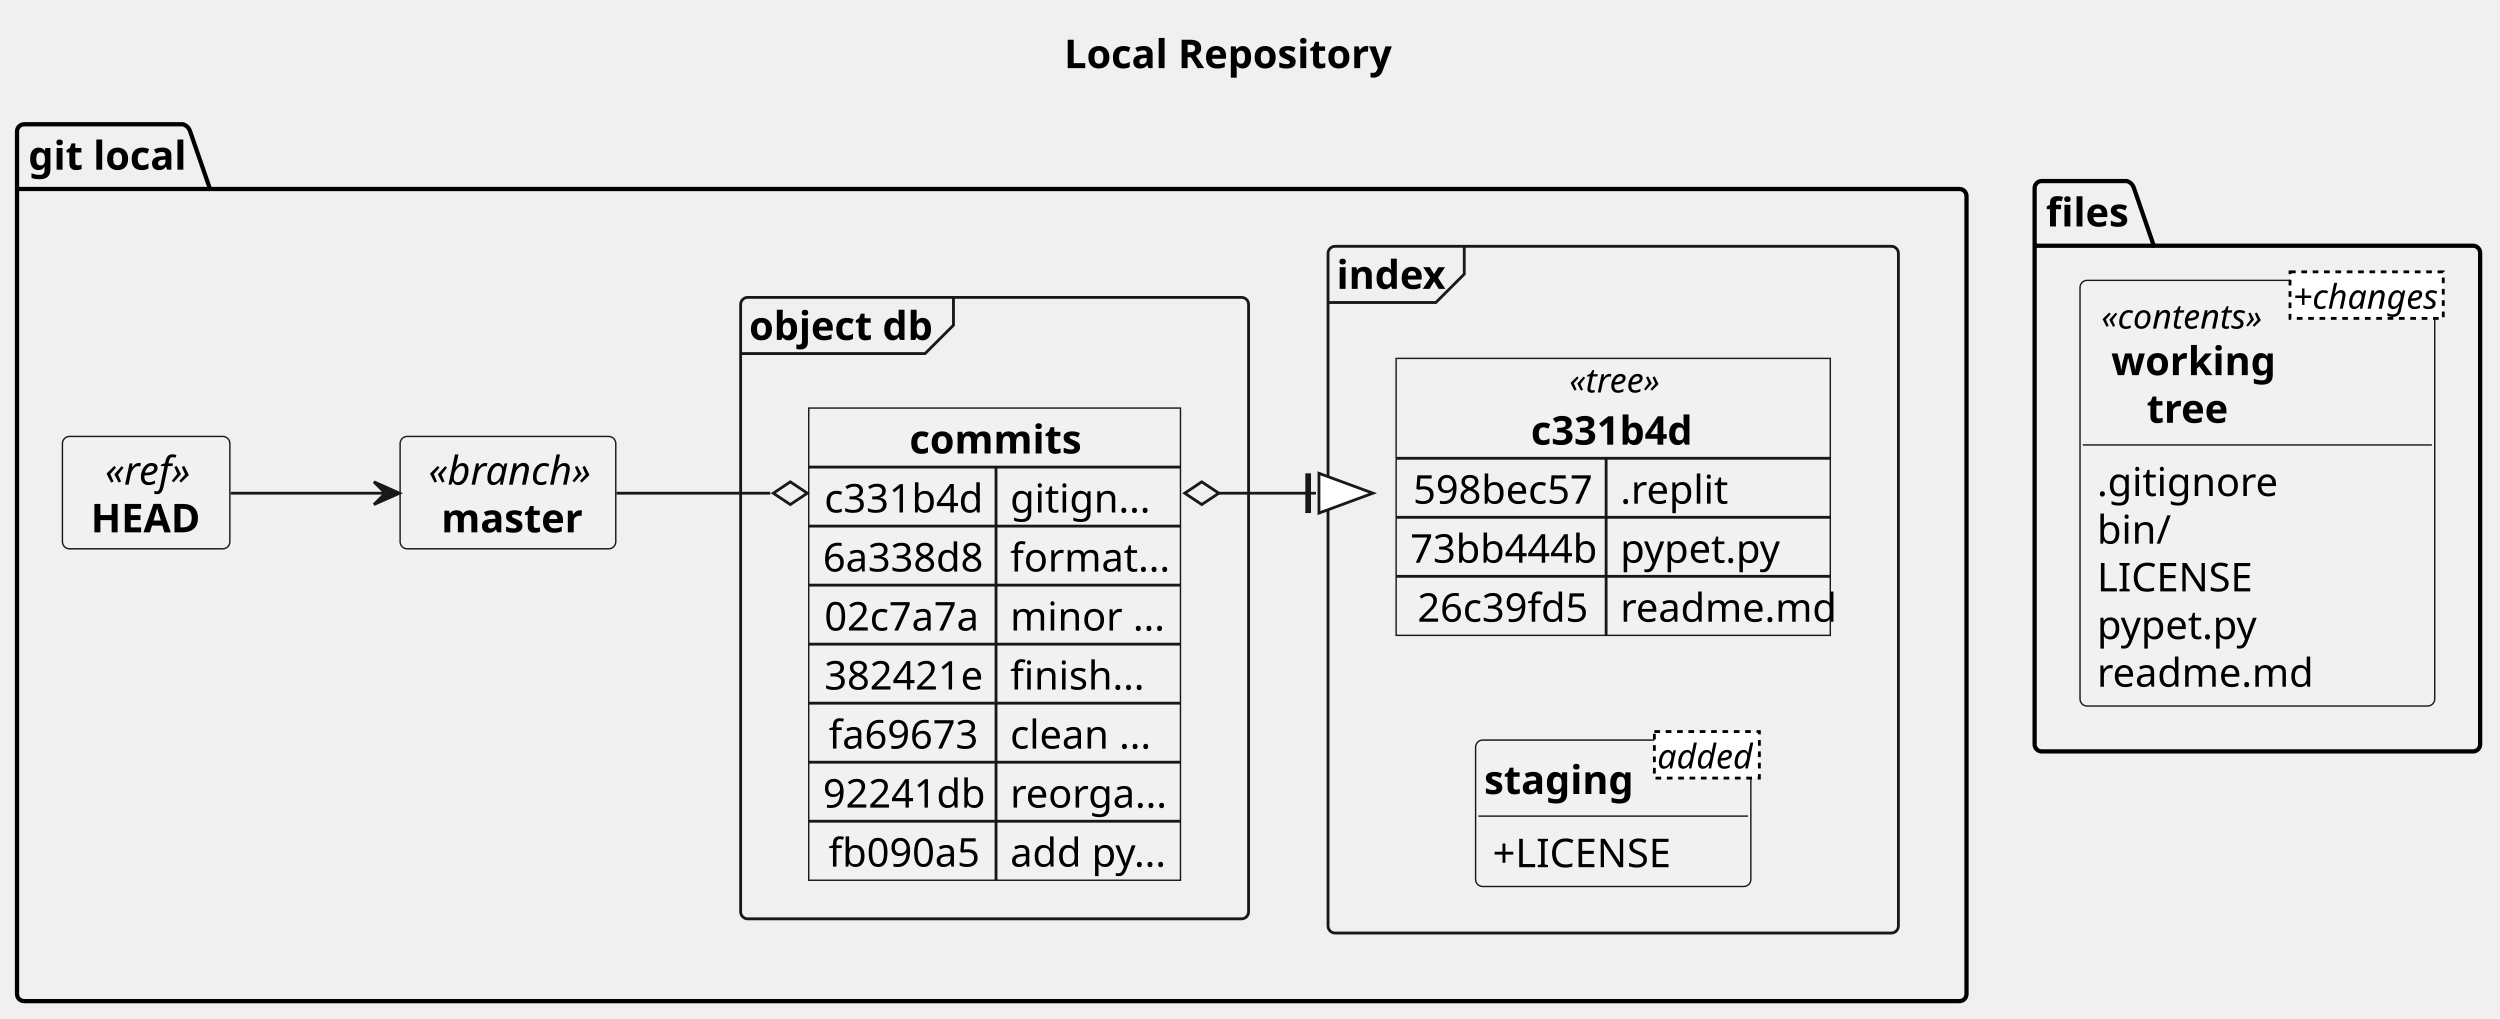
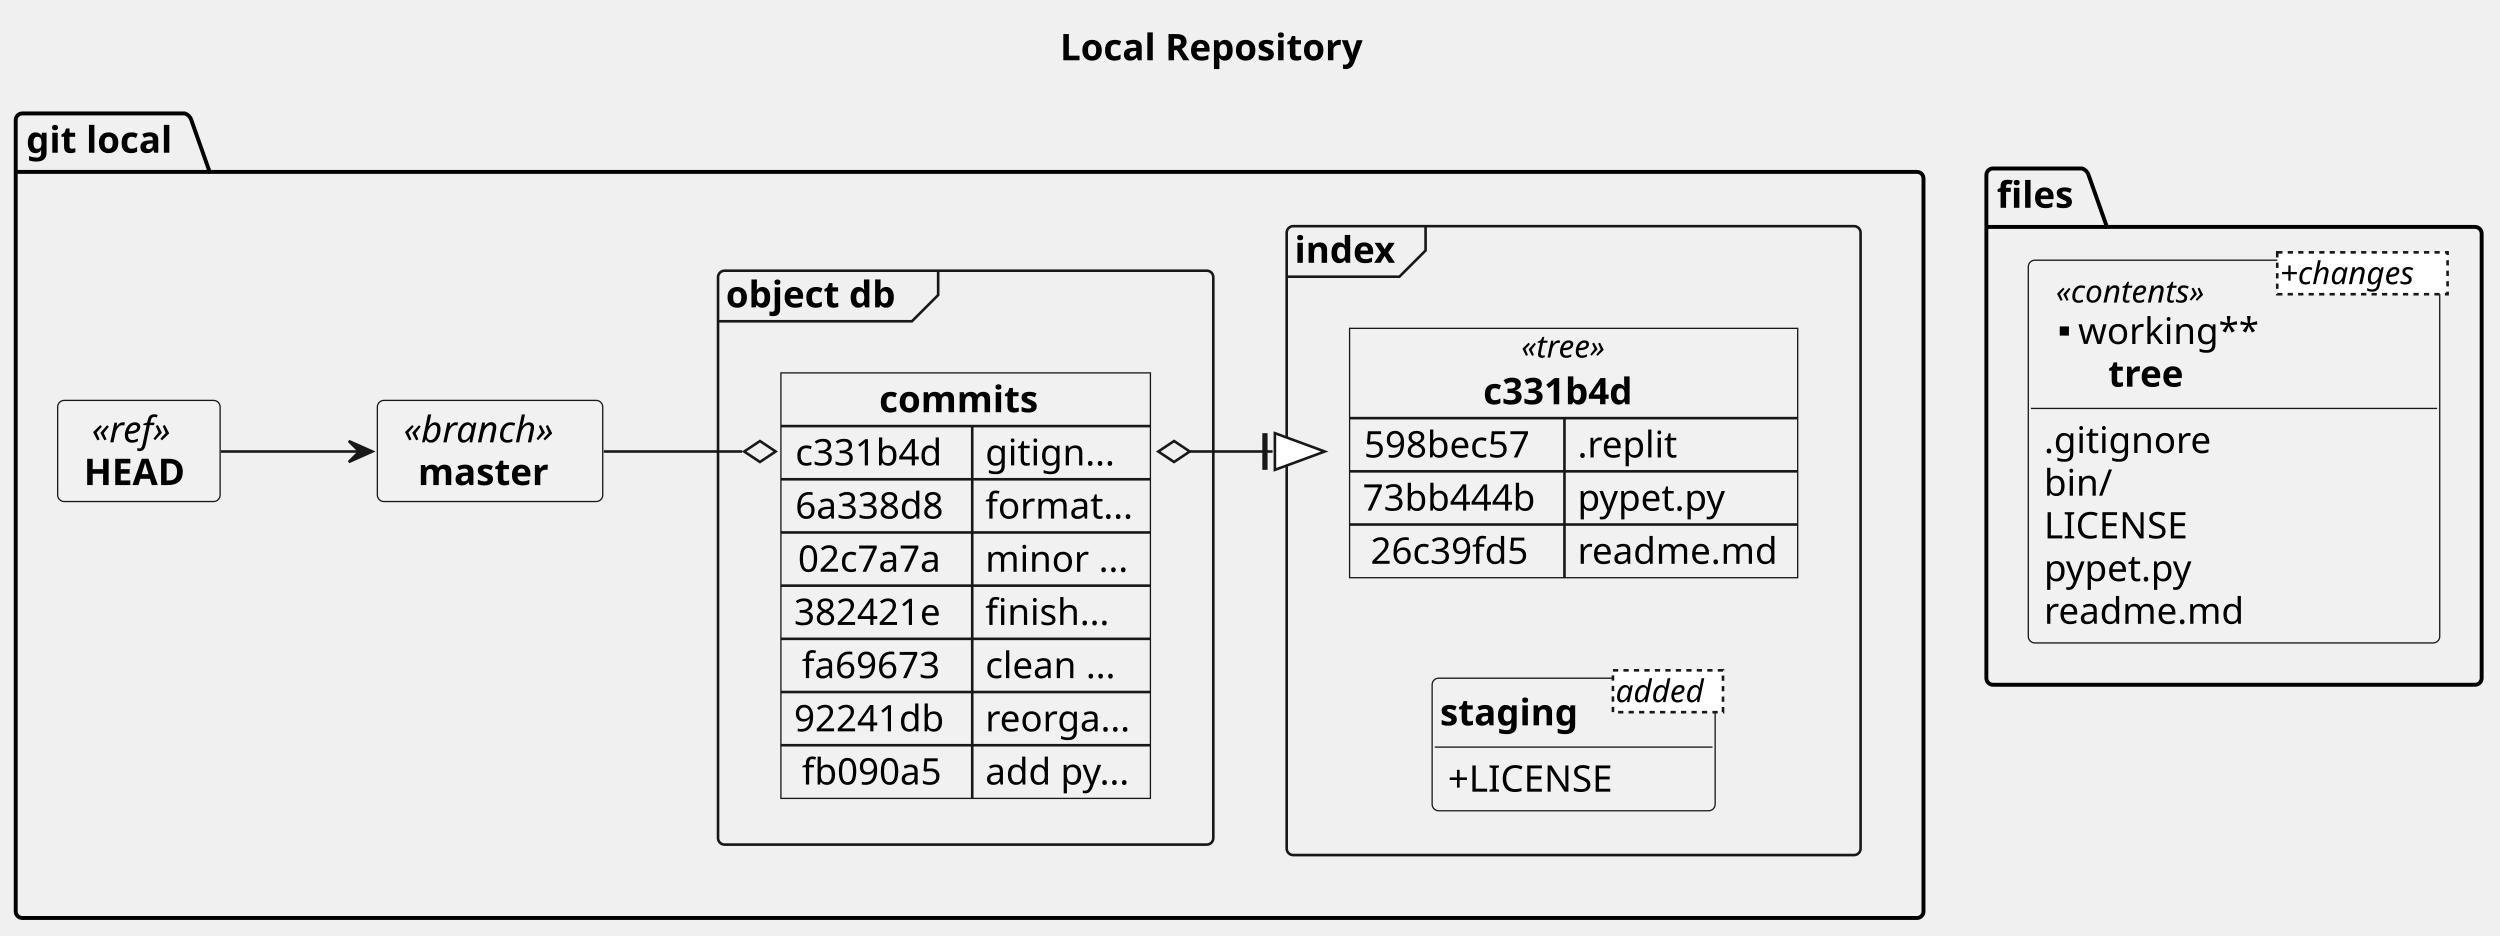
- <svg xmlns="http://www.w3.org/2000/svg" contentStyleType="text/css" height="359px" preserveAspectRatio="none" style="width:881px;height:359px;background:#FFFFFF;" version="1.1" viewBox="0 0 881 359" width="881px" zoomAndPan="magnify">
+ <svg xmlns="http://www.w3.org/2000/svg" contentStyleType="text/css" height="357px" preserveAspectRatio="none" style="width:954px;height:357px;background:#FFFFFF;" version="1.1" viewBox="0 0 954 357" width="954px" zoomAndPan="magnify">
  <defs />
  <g>
-     <rect height="26.8" style="stroke:#00000000;stroke-width:1.0;fill:none;" width="127" x="370" y="5" />
-     <text fill="#000000" font-family="sans-serif" font-size="14" font-weight="bold" lengthAdjust="spacing" textLength="117" x="375" y="24">Local Repository</text>
+     <text fill="#000000" font-family="sans-serif" font-size="14" font-weight="bold" lengthAdjust="spacing" textLength="131" x="404.5" y="22.995">Local Repository</text>
    <g id="cluster_gitlocal">
-       <path d="M8.5,43.8 L64.5,43.8 A3.75,3.75 0 0 1 67,46.3 L74,66.6 L690.5,66.6 A2.5,2.5 0 0 1 693,69.1 L693,350.3 A2.5,2.5 0 0 1 690.5,352.8 L8.5,352.8 A2.5,2.5 0 0 1 6,350.3 L6,46.3 A2.5,2.5 0 0 1 8.5,43.8 " style="stroke:#000000;stroke-width:1.5;fill:none;" />
-       <line style="stroke:#000000;stroke-width:1.5;fill:none;" x1="6" x2="74" y1="66.6" y2="66.6" />
-       <text fill="#000000" font-family="sans-serif" font-size="14" font-weight="bold" lengthAdjust="spacing" textLength="55" x="10" y="59.8">git local</text>
+       <path d="M8.5,43.297 L70.5,43.297 A3.75,3.75 0 0 1 73,45.797 L80,65.594 L731.5,65.594 A2.5,2.5 0 0 1 734,68.094 L734,347.797 A2.5,2.5 0 0 1 731.5,350.297 L8.5,350.297 A2.5,2.5 0 0 1 6,347.797 L6,45.797 A2.5,2.5 0 0 1 8.5,43.297 " fill="none" style="stroke:#000000;stroke-width:1.5;" />
+       <line style="stroke:#000000;stroke-width:1.5;" x1="6" x2="80" y1="65.594" y2="65.594" />
+       <text fill="#000000" font-family="sans-serif" font-size="14" font-weight="bold" lengthAdjust="spacing" textLength="61" x="10" y="58.292">git local</text>
    </g>
    <g id="cluster_objectdb">
-       <rect height="219" rx="2.5" ry="2.5" style="stroke:#181818;stroke-width:1.0;fill:none;" width="179" x="261" y="104.8" />
-       <path d="M336,104.8 L336,114.6 L326,124.6 L261,124.6 " fill="none" style="stroke:#181818;stroke-width:1.0;" />
-       <text fill="#000000" font-family="sans-serif" font-size="14" font-weight="bold" lengthAdjust="spacing" textLength="65" x="264" y="119.8">object db</text>
+       <rect fill="none" height="219" rx="2.5" ry="2.5" style="stroke:#181818;stroke-width:1.0;" width="189" x="274" y="103.297" />
+       <path d="M358,103.297 L358,112.594 L348,122.594 L274,122.594 " fill="none" style="stroke:#181818;stroke-width:1.0;" />
+       <text fill="#000000" font-family="sans-serif" font-size="14" font-weight="bold" lengthAdjust="spacing" textLength="74" x="277" y="117.292">object db</text>
    </g>
    <g id="cluster_index">
-       <rect height="242" rx="2.5" ry="2.5" style="stroke:#181818;stroke-width:1.0;fill:none;" width="201" x="468" y="86.8" />
-       <path d="M516,86.8 L516,96.6 L506,106.6 L468,106.6 " fill="none" style="stroke:#181818;stroke-width:1.0;" />
-       <text fill="#000000" font-family="sans-serif" font-size="14" font-weight="bold" lengthAdjust="spacing" textLength="38" x="471" y="101.8">index</text>
+       <rect fill="none" height="240" rx="2.5" ry="2.5" style="stroke:#181818;stroke-width:1.0;" width="219" x="491" y="86.297" />
+       <path d="M544,86.297 L544,95.594 L534,105.594 L491,105.594 " fill="none" style="stroke:#181818;stroke-width:1.0;" />
+       <text fill="#000000" font-family="sans-serif" font-size="14" font-weight="bold" lengthAdjust="spacing" textLength="43" x="494" y="100.292">index</text>
    </g>
    <g id="cluster_files">
-       <path d="M719.5,63.8 L749.5,63.8 A3.75,3.75 0 0 1 752,66.3 L759,86.6 L871.5,86.6 A2.5,2.5 0 0 1 874,89.1 L874,262.3 A2.5,2.5 0 0 1 871.5,264.8 L719.5,264.8 A2.5,2.5 0 0 1 717,262.3 L717,66.3 A2.5,2.5 0 0 1 719.5,63.8 " style="stroke:#000000;stroke-width:1.5;fill:none;" />
-       <line style="stroke:#000000;stroke-width:1.5;fill:none;" x1="717" x2="759" y1="86.6" y2="86.6" />
-       <text fill="#000000" font-family="sans-serif" font-size="14" font-weight="bold" lengthAdjust="spacing" textLength="29" x="721" y="79.8">files</text>
+       <path d="M760.5,64.297 L794.5,64.297 A3.75,3.75 0 0 1 797,66.797 L804,86.594 L944.5,86.594 A2.5,2.5 0 0 1 947,89.094 L947,258.797 A2.5,2.5 0 0 1 944.5,261.297 L760.5,261.297 A2.5,2.5 0 0 1 758,258.797 L758,66.797 A2.5,2.5 0 0 1 760.5,64.297 " fill="none" style="stroke:#000000;stroke-width:1.5;" />
+       <line style="stroke:#000000;stroke-width:1.5;" x1="758" x2="804" y1="86.594" y2="86.594" />
+       <text fill="#000000" font-family="sans-serif" font-size="14" font-weight="bold" lengthAdjust="spacing" textLength="33" x="762" y="79.292">files</text>
    </g>
    <g id="elem_head">
-       <rect fill="#F1F1F1" height="39.6" rx="2.5" ry="2.5" style="stroke:#181818;stroke-width:0.5;" width="59" x="22" y="153.8" />
-       <text fill="#000000" font-family="sans-serif" font-size="14" font-style="italic" lengthAdjust="spacing" textLength="29" x="37" y="170.8">«ref»</text>
-       <text fill="#000000" font-family="sans-serif" font-size="14" font-weight="bold" lengthAdjust="spacing" textLength="39" x="32" y="187.6">HEAD</text>
+       <rect fill="#F1F1F1" height="38.594" rx="2.5" ry="2.5" style="stroke:#181818;stroke-width:0.5;" width="62" x="22" y="152.797" />
+       <text fill="#000000" font-family="sans-serif" font-size="14" font-style="italic" lengthAdjust="spacing" textLength="36" x="35" y="168.792">«ref»</text>
+       <text fill="#000000" font-family="sans-serif" font-size="14" font-weight="bold" lengthAdjust="spacing" textLength="42" x="32" y="185.089">HEAD</text>
    </g>
    <g id="elem_master">
-       <rect fill="#F1F1F1" height="39.6" rx="2.5" ry="2.5" style="stroke:#181818;stroke-width:0.5;" width="76" x="141" y="153.8" />
-       <text fill="#000000" font-family="sans-serif" font-size="14" font-style="italic" lengthAdjust="spacing" textLength="56" x="151" y="170.8">«branch»</text>
-       <text fill="#000000" font-family="sans-serif" font-size="14" font-weight="bold" lengthAdjust="spacing" textLength="47" x="155.5" y="187.6">master</text>
+       <rect fill="#F1F1F1" height="38.594" rx="2.5" ry="2.5" style="stroke:#181818;stroke-width:0.5;" width="86" x="144" y="152.797" />
+       <text fill="#000000" font-family="sans-serif" font-size="14" font-style="italic" lengthAdjust="spacing" textLength="66" x="154" y="168.792">«branch»</text>
+       <text fill="#000000" font-family="sans-serif" font-size="14" font-weight="bold" lengthAdjust="spacing" textLength="55" x="159.5" y="185.089">master</text>
    </g>
    <g id="elem_commits">
-       <rect fill="#F1F1F1" height="166.399" style="stroke:#181818;stroke-width:0.5;" width="131" x="285" y="143.8" />
-       <text fill="#000000" font-family="sans-serif" font-size="14" font-weight="bold" lengthAdjust="spacing" textLength="60" x="320.5" y="159.8">commits</text>
-       <line style="stroke:#181818;stroke-width:1.0;" x1="285" x2="416" y1="164.6" y2="164.6" />
-       <text fill="#000000" font-family="sans-serif" font-size="14" lengthAdjust="spacing" textLength="55" x="290.5" y="180.6">c331b4d</text>
-       <text fill="#000000" font-family="sans-serif" font-size="14" lengthAdjust="spacing" textLength="46" x="356" y="180.6">gitign...</text>
-       <line style="stroke:#181818;stroke-width:1.0;" x1="351" x2="351" y1="164.6" y2="185.4" />
-       <line style="stroke:#181818;stroke-width:1.0;" x1="285" x2="416" y1="185.4" y2="185.4" />
-       <text fill="#000000" font-family="sans-serif" font-size="14" lengthAdjust="spacing" textLength="56" x="290" y="201.4">6a338d8</text>
-       <text fill="#000000" font-family="sans-serif" font-size="14" lengthAdjust="spacing" textLength="51" x="356" y="201.4">format...</text>
-       <line style="stroke:#181818;stroke-width:1.0;" x1="351" x2="351" y1="185.4" y2="206.2" />
-       <line style="stroke:#181818;stroke-width:1.0;" x1="285" x2="416" y1="206.2" y2="206.2" />
-       <text fill="#000000" font-family="sans-serif" font-size="14" lengthAdjust="spacing" textLength="55" x="290.5" y="222.2">02c7a7a</text>
-       <text fill="#000000" font-family="sans-serif" font-size="14" lengthAdjust="spacing" textLength="50" x="356" y="222.2">minor ...</text>
-       <line style="stroke:#181818;stroke-width:1.0;" x1="351" x2="351" y1="206.2" y2="227" />
-       <line style="stroke:#181818;stroke-width:1.0;" x1="285" x2="416" y1="227" y2="227" />
-       <text fill="#000000" font-family="sans-serif" font-size="14" lengthAdjust="spacing" textLength="55" x="290.5" y="243">382421e</text>
-       <text fill="#000000" font-family="sans-serif" font-size="14" lengthAdjust="spacing" textLength="45" x="356" y="243">finish...</text>
-       <line style="stroke:#181818;stroke-width:1.0;" x1="351" x2="351" y1="227" y2="247.8" />
-       <line style="stroke:#181818;stroke-width:1.0;" x1="285" x2="416" y1="247.8" y2="247.8" />
-       <text fill="#000000" font-family="sans-serif" font-size="14" lengthAdjust="spacing" textLength="52" x="292" y="263.8">fa69673</text>
-       <text fill="#000000" font-family="sans-serif" font-size="14" lengthAdjust="spacing" textLength="49" x="356" y="263.8">clean ...</text>
-       <line style="stroke:#181818;stroke-width:1.0;" x1="351" x2="351" y1="247.8" y2="268.599" />
-       <line style="stroke:#181818;stroke-width:1.0;" x1="285" x2="416" y1="268.599" y2="268.599" />
-       <text fill="#000000" font-family="sans-serif" font-size="14" lengthAdjust="spacing" textLength="56" x="290" y="284.599">92241db</text>
-       <text fill="#000000" font-family="sans-serif" font-size="14" lengthAdjust="spacing" textLength="52" x="356" y="284.599">reorga...</text>
-       <line style="stroke:#181818;stroke-width:1.0;" x1="351" x2="351" y1="268.599" y2="289.399" />
-       <line style="stroke:#181818;stroke-width:1.0;" x1="285" x2="416" y1="289.399" y2="289.399" />
-       <text fill="#000000" font-family="sans-serif" font-size="14" lengthAdjust="spacing" textLength="52" x="292" y="305.399">fb090a5</text>
-       <text fill="#000000" font-family="sans-serif" font-size="14" lengthAdjust="spacing" textLength="55" x="356" y="305.399">add py...</text>
-       <line style="stroke:#181818;stroke-width:1.0;" x1="351" x2="351" y1="289.399" y2="310.199" />
+       <rect fill="#F1F1F1" height="162.375" style="stroke:#181818;stroke-width:0.5;" width="141" x="298" y="142.297" />
+       <text fill="#000000" font-family="sans-serif" font-size="14" font-weight="bold" lengthAdjust="spacing" textLength="66" x="335.5" y="157.292">commits</text>
+       <line style="stroke:#181818;stroke-width:1.0;" x1="298" x2="439" y1="162.594" y2="162.594" />
+       <text fill="#000000" font-family="sans-serif" font-size="14" lengthAdjust="spacing" textLength="62" x="303.5" y="177.589">c331b4d</text>
+       <text fill="#000000" font-family="sans-serif" font-size="14" lengthAdjust="spacing" textLength="50" x="376" y="177.589">gitign...</text>
+       <line style="stroke:#181818;stroke-width:1.0;" x1="371" x2="371" y1="162.594" y2="182.891" />
+       <line style="stroke:#181818;stroke-width:1.0;" x1="298" x2="439" y1="182.891" y2="182.891" />
+       <text fill="#000000" font-family="sans-serif" font-size="14" lengthAdjust="spacing" textLength="62" x="303.5" y="197.886">6a338d8</text>
+       <text fill="#000000" font-family="sans-serif" font-size="14" lengthAdjust="spacing" textLength="56" x="376" y="197.886">format...</text>
+       <line style="stroke:#181818;stroke-width:1.0;" x1="371" x2="371" y1="182.891" y2="203.188" />
+       <line style="stroke:#181818;stroke-width:1.0;" x1="298" x2="439" y1="203.188" y2="203.188" />
+       <text fill="#000000" font-family="sans-serif" font-size="14" lengthAdjust="spacing" textLength="60" x="304.5" y="218.183">02c7a7a</text>
+       <text fill="#000000" font-family="sans-serif" font-size="14" lengthAdjust="spacing" textLength="55" x="376" y="218.183">minor ...</text>
+       <line style="stroke:#181818;stroke-width:1.0;" x1="371" x2="371" y1="203.188" y2="223.484" />
+       <line style="stroke:#181818;stroke-width:1.0;" x1="298" x2="439" y1="223.484" y2="223.484" />
+       <text fill="#000000" font-family="sans-serif" font-size="14" lengthAdjust="spacing" textLength="63" x="303" y="238.48">382421e</text>
+       <text fill="#000000" font-family="sans-serif" font-size="14" lengthAdjust="spacing" textLength="48" x="376" y="238.48">finish...</text>
+       <line style="stroke:#181818;stroke-width:1.0;" x1="371" x2="371" y1="223.484" y2="243.781" />
+       <line style="stroke:#181818;stroke-width:1.0;" x1="298" x2="439" y1="243.781" y2="243.781" />
+       <text fill="#000000" font-family="sans-serif" font-size="14" lengthAdjust="spacing" textLength="57" x="306" y="258.776">fa69673</text>
+       <text fill="#000000" font-family="sans-serif" font-size="14" lengthAdjust="spacing" textLength="53" x="376" y="258.776">clean ...</text>
+       <line style="stroke:#181818;stroke-width:1.0;" x1="371" x2="371" y1="243.781" y2="264.078" />
+       <line style="stroke:#181818;stroke-width:1.0;" x1="298" x2="439" y1="264.078" y2="264.078" />
+       <text fill="#000000" font-family="sans-serif" font-size="14" lengthAdjust="spacing" textLength="63" x="303" y="279.073">92241db</text>
+       <text fill="#000000" font-family="sans-serif" font-size="14" lengthAdjust="spacing" textLength="57" x="376" y="279.073">reorga...</text>
+       <line style="stroke:#181818;stroke-width:1.0;" x1="371" x2="371" y1="264.078" y2="284.375" />
+       <line style="stroke:#181818;stroke-width:1.0;" x1="298" x2="439" y1="284.375" y2="284.375" />
+       <text fill="#000000" font-family="sans-serif" font-size="14" lengthAdjust="spacing" textLength="57" x="306" y="299.37">fb090a5</text>
+       <text fill="#000000" font-family="sans-serif" font-size="14" lengthAdjust="spacing" textLength="58" x="376" y="299.37">add py...</text>
+       <line style="stroke:#181818;stroke-width:1.0;" x1="371" x2="371" y1="284.375" y2="304.672" />
    </g>
    <g id="elem_tree">
-       <rect fill="#F1F1F1" height="97.6" style="stroke:#181818;stroke-width:0.5;" width="153" x="492" y="126.3" />
-       <text fill="#000000" font-family="sans-serif" font-size="12" font-style="italic" lengthAdjust="spacing" textLength="31" x="553" y="138.3">«tree»</text>
-       <text fill="#000000" font-family="sans-serif" font-size="14" font-weight="bold" lengthAdjust="spacing" textLength="58" x="539.5" y="156.7">c331b4d</text>
-       <line style="stroke:#181818;stroke-width:1.0;" x1="492" x2="645" y1="161.5" y2="161.5" />
-       <text fill="#000000" font-family="sans-serif" font-size="14" lengthAdjust="spacing" textLength="62" x="498" y="177.5">598bec57</text>
-       <text fill="#000000" font-family="sans-serif" font-size="14" lengthAdjust="spacing" textLength="34" x="571" y="177.5">.replit</text>
-       <line style="stroke:#181818;stroke-width:1.0;" x1="566" x2="566" y1="161.5" y2="182.3" />
-       <line style="stroke:#181818;stroke-width:1.0;" x1="492" x2="645" y1="182.3" y2="182.3" />
-       <text fill="#000000" font-family="sans-serif" font-size="14" lengthAdjust="spacing" textLength="64" x="497" y="198.3">73bb444b</text>
-       <text fill="#000000" font-family="sans-serif" font-size="14" lengthAdjust="spacing" textLength="53" x="571" y="198.3">pypet.py</text>
-       <line style="stroke:#181818;stroke-width:1.0;" x1="566" x2="566" y1="182.3" y2="203.1" />
-       <line style="stroke:#181818;stroke-width:1.0;" x1="492" x2="645" y1="203.1" y2="203.1" />
-       <text fill="#000000" font-family="sans-serif" font-size="14" lengthAdjust="spacing" textLength="59" x="499.5" y="219.1">26c39fd5</text>
-       <text fill="#000000" font-family="sans-serif" font-size="14" lengthAdjust="spacing" textLength="69" x="571" y="219.1">readme.md</text>
-       <line style="stroke:#181818;stroke-width:1.0;" x1="566" x2="566" y1="203.1" y2="223.9" />
+       <rect fill="#F1F1F1" height="95.156" style="stroke:#181818;stroke-width:0.5;" width="171" x="515" y="125.297" />
+       <text fill="#000000" font-family="sans-serif" font-size="12" font-style="italic" lengthAdjust="spacing" textLength="40" x="580.5" y="136.435">«tree»</text>
+       <text fill="#000000" font-family="sans-serif" font-size="14" font-weight="bold" lengthAdjust="spacing" textLength="69" x="566" y="154.261">c331b4d</text>
+       <line style="stroke:#181818;stroke-width:1.0;" x1="515" x2="686" y1="159.562" y2="159.562" />
+       <text fill="#000000" font-family="sans-serif" font-size="14" lengthAdjust="spacing" textLength="71" x="520.5" y="174.558">598bec57</text>
+       <text fill="#000000" font-family="sans-serif" font-size="14" lengthAdjust="spacing" textLength="38" x="602" y="174.558">.replit</text>
+       <line style="stroke:#181818;stroke-width:1.0;" x1="597" x2="597" y1="159.562" y2="179.859" />
+       <line style="stroke:#181818;stroke-width:1.0;" x1="515" x2="686" y1="179.859" y2="179.859" />
+       <text fill="#000000" font-family="sans-serif" font-size="14" lengthAdjust="spacing" textLength="72" x="520" y="194.855">73bb444b</text>
+       <text fill="#000000" font-family="sans-serif" font-size="14" lengthAdjust="spacing" textLength="59" x="602" y="194.855">pypet.py</text>
+       <line style="stroke:#181818;stroke-width:1.0;" x1="597" x2="597" y1="179.859" y2="200.156" />
+       <line style="stroke:#181818;stroke-width:1.0;" x1="515" x2="686" y1="200.156" y2="200.156" />
+       <text fill="#000000" font-family="sans-serif" font-size="14" lengthAdjust="spacing" textLength="66" x="523" y="215.151">26c39fd5</text>
+       <text fill="#000000" font-family="sans-serif" font-size="14" lengthAdjust="spacing" textLength="79" x="602" y="215.151">readme.md</text>
+       <line style="stroke:#181818;stroke-width:1.0;" x1="597" x2="597" y1="200.156" y2="220.453" />
    </g>
    <g id="elem_staging">
-       <rect codeLine="39" fill="#F1F1F1" height="51.6" id="staging" rx="2.5" ry="2.5" style="stroke:#181818;stroke-width:0.5;" width="97" x="520" y="260.8" />
-       <text fill="#000000" font-family="sans-serif" font-size="14" font-weight="bold" lengthAdjust="spacing" textLength="52" x="523" y="279.8">staging</text>
-       <rect fill="#FFFFFF" height="16.4" style="stroke:#000000;stroke-width:1.0;stroke-dasharray:2.0,2.0;" width="37" x="583" y="257.8" />
-       <text fill="#000000" font-family="sans-serif" font-size="12" font-style="italic" lengthAdjust="spacing" textLength="35" x="584" y="270.8">added</text>
-       <line style="stroke:#181818;stroke-width:0.5;" x1="521" x2="616" y1="287.6" y2="287.6" />
-       <text fill="#000000" font-family="sans-serif" font-size="14" lengthAdjust="spacing" textLength="67" x="526" y="305.6">+LICENSE</text>
+       <rect codeLine="39" fill="#F1F1F1" height="50.594" id="staging" rx="2.5" ry="2.5" style="stroke:#181818;stroke-width:0.5;" width="108" x="546.5" y="258.797" />
+       <text fill="#000000" font-family="sans-serif" font-size="14" font-weight="bold" lengthAdjust="spacing" textLength="58" x="549.5" y="276.792">staging</text>
+       <rect fill="#FFFFFF" height="15.969" style="stroke:#181818;stroke-width:1.0;stroke-dasharray:2.0,2.0;" width="42" x="615.5" y="255.797" />
+       <text fill="#000000" font-family="sans-serif" font-size="12" font-style="italic" lengthAdjust="spacing" textLength="40" x="616.5" y="267.935">added</text>
+       <line style="stroke:#181818;stroke-width:0.5;" x1="547.5" x2="653.5" y1="285.094" y2="285.094" />
+       <text fill="#000000" font-family="sans-serif" font-size="14" lengthAdjust="spacing" textLength="69" x="552.5" y="302.089">+LICENSE</text>
    </g>
    <g id="elem_working">
-       <rect codeLine="46" fill="#F1F1F1" height="150" id="working" rx="2.5" ry="2.5" style="stroke:#181818;stroke-width:0.5;" width="125" x="733" y="98.8" />
-       <text fill="#000000" font-family="sans-serif" font-size="12" font-style="italic" lengthAdjust="spacing" textLength="54" x="740.5" y="115.8">«contents»</text>
-       <text fill="#000000" font-family="sans-serif" font-size="14" font-weight="bold" lengthAdjust="spacing" textLength="55" x="744" y="132.2">working</text>
-       <text fill="#000000" font-family="sans-serif" font-size="14" lengthAdjust="spacing" textLength="4" x="752.5" y="149"> </text>
-       <text fill="#000000" font-family="sans-serif" font-size="14" font-weight="bold" lengthAdjust="spacing" textLength="26" x="756.5" y="149">tree</text>
-       <rect fill="#FFFFFF" height="16.4" style="stroke:#000000;stroke-width:1.0;stroke-dasharray:2.0,2.0;" width="54" x="807" y="95.8" />
-       <text fill="#000000" font-family="sans-serif" font-size="12" font-style="italic" lengthAdjust="spacing" textLength="52" x="808" y="108.8">+changes</text>
-       <line style="stroke:#181818;stroke-width:0.5;" x1="734" x2="857" y1="156.8" y2="156.8" />
-       <text fill="#000000" font-family="sans-serif" font-size="14" lengthAdjust="spacing" textLength="57" x="739" y="174.8">.gitignore</text>
-       <text fill="#000000" font-family="sans-serif" font-size="14" lengthAdjust="spacing" textLength="23" x="739" y="191.6">bin/</text>
-       <text fill="#000000" font-family="sans-serif" font-size="14" lengthAdjust="spacing" textLength="59" x="739" y="208.4">LICENSE</text>
-       <text fill="#000000" font-family="sans-serif" font-size="14" lengthAdjust="spacing" textLength="53" x="739" y="225.2">pypet.py</text>
-       <text fill="#000000" font-family="sans-serif" font-size="14" lengthAdjust="spacing" textLength="69" x="739" y="242">readme.md</text>
+       <rect codeLine="46" fill="#F1F1F1" height="146.047" id="working" rx="2.5" ry="2.5" style="stroke:#181818;stroke-width:0.5;" width="157" x="774" y="99.297" />
+       <text fill="#000000" font-family="sans-serif" font-size="12" font-style="italic" lengthAdjust="spacing" textLength="69" x="784.5" y="115.436">«contents»</text>
+       <rect fill="#000000" height="3.5" style="stroke:#000000;stroke-width:0.0;" width="3.5" x="786" y="124.562" />
+       <text fill="#000000" font-family="sans-serif" font-size="14" lengthAdjust="spacing" textLength="68" x="793" y="131.261">working**</text>
+       <text fill="#000000" font-family="sans-serif" font-size="14" lengthAdjust="spacing" textLength="4" x="800.5" y="147.558"> </text>
+       <text fill="#000000" font-family="sans-serif" font-size="14" font-weight="bold" lengthAdjust="spacing" textLength="33" x="804.5" y="147.558">tree</text>
+       <rect fill="#FFFFFF" height="15.969" style="stroke:#181818;stroke-width:1.0;stroke-dasharray:2.0,2.0;" width="65" x="869" y="96.297" />
+       <text fill="#000000" font-family="sans-serif" font-size="12" font-style="italic" lengthAdjust="spacing" textLength="63" x="870" y="108.436">+changes</text>
+       <line style="stroke:#181818;stroke-width:0.5;" x1="775" x2="930" y1="155.859" y2="155.859" />
+       <text fill="#000000" font-family="sans-serif" font-size="14" lengthAdjust="spacing" textLength="65" x="780" y="172.855">.gitignore</text>
+       <text fill="#000000" font-family="sans-serif" font-size="14" lengthAdjust="spacing" textLength="26" x="780" y="189.151">bin/</text>
+       <text fill="#000000" font-family="sans-serif" font-size="14" lengthAdjust="spacing" textLength="57" x="780" y="205.448">LICENSE</text>
+       <text fill="#000000" font-family="sans-serif" font-size="14" lengthAdjust="spacing" textLength="59" x="780" y="221.745">pypet.py</text>
+       <text fill="#000000" font-family="sans-serif" font-size="14" lengthAdjust="spacing" textLength="79" x="780" y="238.042">readme.md</text>
    </g>
    <g id="link_head_master">
-       <path codeLine="57" d="M81.29,173.8 C97.29,173.8 117.51,173.8 135.32,173.8 " fill="none" id="head-to-master" style="stroke:#181818;stroke-width:1.0;" />
-       <polygon fill="#181818" points="140.76,173.8,131.76,169.8,135.76,173.8,131.76,177.8,140.76,173.8" style="stroke:#181818;stroke-width:1.0;" />
+       <path codeLine="57" d="M84.28,172.297 C99.94,172.297 119.44,172.297 137.16,172.297 " fill="none" id="head-to-master" style="stroke:#181818;stroke-width:1.0;" />
+       <polygon fill="#181818" points="142.09,172.297,133.09,168.297,137.09,172.297,133.09,176.297,142.09,172.297" style="stroke:#181818;stroke-width:1.0;" />
    </g>
    <g id="link_master_commits">
-       <path codeLine="58" d="M217.24,173.8 C233.37,173.8 252.8,173.8 271.45,173.8 " fill="none" id="master-to-commits" style="stroke:#181818;stroke-width:1.0;" />
-       <polygon fill="none" points="284.5,173.8,278.5,169.8,272.5,173.8,278.5,177.8,284.5,173.8" style="stroke:#181818;stroke-width:1.0;" />
+       <path codeLine="58" d="M230.38,172.297 C246.4,172.297 265.14,172.297 283.21,172.297 " fill="none" id="master-to-commits" style="stroke:#181818;stroke-width:1.0;" />
+       <polygon fill="none" points="295.99,172.297,289.99,168.297,283.99,172.297,289.99,176.297,295.99,172.297" style="stroke:#181818;stroke-width:1.0;" />
    </g>
    <g id="link_commits_tree">
-       <path codeLine="59" d="M429.5,173.8 C429.5,173.8 455.02,173.8 463.73,173.8 " fill="none" id="commits-tree" style="stroke:#181818;stroke-width:1.0;" />
-       <polygon fill="#FFFFFF" points="483.8,173.8,464.8,180.8,464.8,166.8,483.8,173.8" style="stroke:#181818;stroke-width:1.0;" />
-       <line style="stroke:#181818;stroke-width:2.0;" x1="461" x2="461" y1="180.8" y2="166.8" />
-       <polygon fill="none" points="417.5,173.8,423.5,177.8,429.5,173.8,423.5,169.8,417.5,173.8" style="stroke:#181818;stroke-width:1.0;" />
+       <path codeLine="59" d="M454.01,172.297 C454.01,172.297 477.7,172.297 485.62,172.297 " fill="none" id="commits-tree" style="stroke:#181818;stroke-width:1.0;" />
+       <polygon fill="none" points="442.01,172.297,448.01,176.297,454.01,172.297,448.01,168.297,442.01,172.297" style="stroke:#181818;stroke-width:1.0;" />
+       <polygon fill="#FFFFFF" points="505.5,172.297,486.5,179.297,486.5,165.297,505.5,172.297" style="stroke:#181818;stroke-width:1.0;" />
+       <line style="stroke:#181818;stroke-width:2.0;" x1="482.7" x2="482.7" y1="179.297" y2="165.297" />
    </g>
  </g>
</svg>
